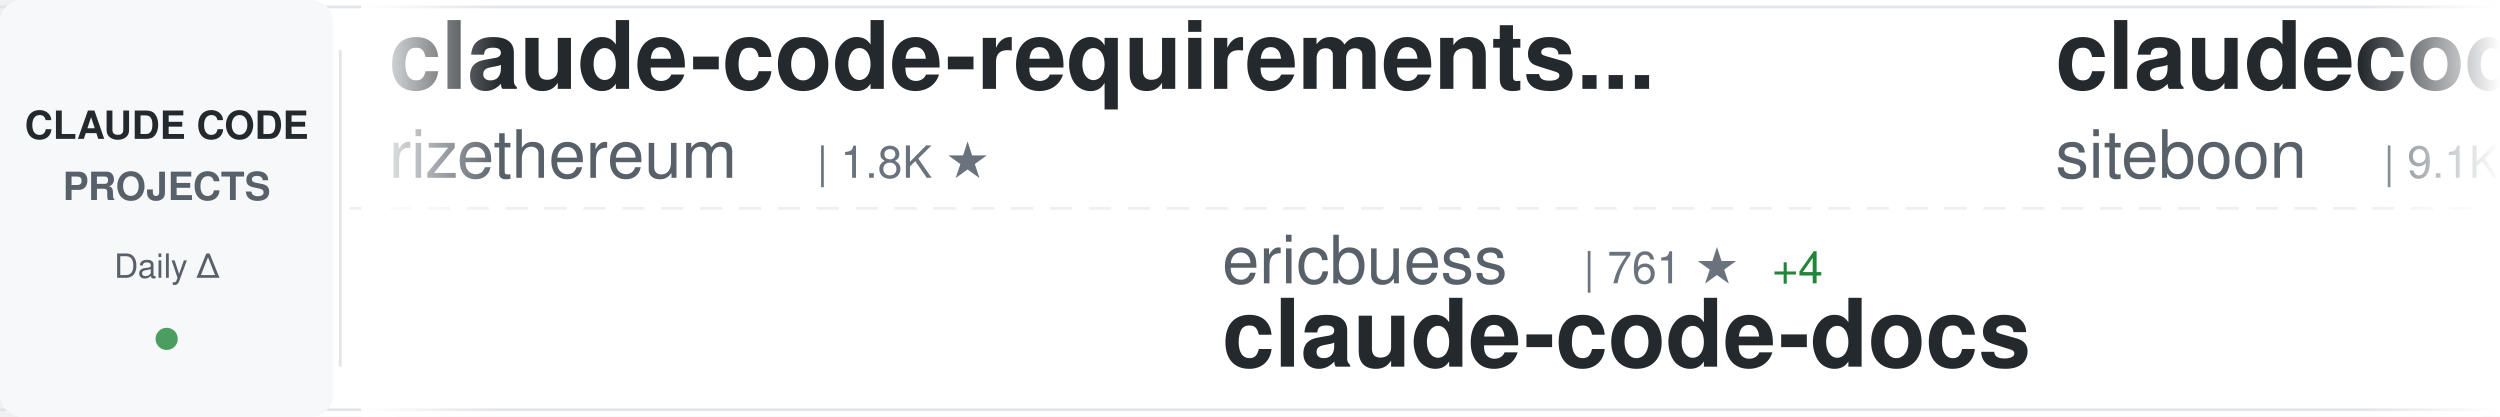
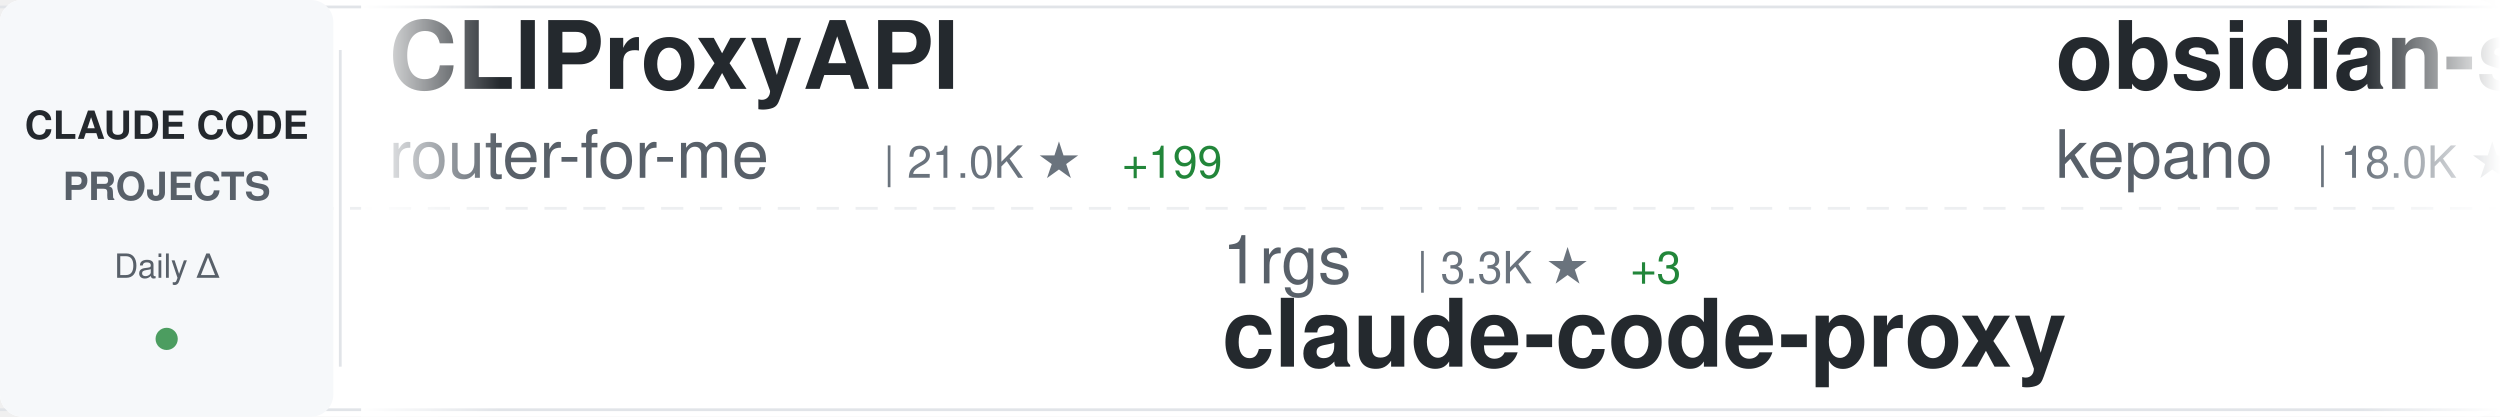
<svg xmlns="http://www.w3.org/2000/svg" width="900" height="150">
  <defs>
    <linearGradient id="awesomeLeftFade" x1="0%" y1="0%" x2="100%" y2="0%">
      <stop offset="0%" style="stop-color:#ffffff;stop-opacity:1" />
      <stop offset="100%" style="stop-color:#ffffff;stop-opacity:0" />
    </linearGradient>
    <linearGradient id="awesomeRightFade" x1="0%" y1="0%" x2="100%" y2="0%">
      <stop offset="0%" style="stop-color:#ffffff;stop-opacity:0" />
      <stop offset="100%" style="stop-color:#ffffff;stop-opacity:1" />
    </linearGradient>
  </defs>
  <rect width="900" height="150" fill="#ffffff" rx="8" />
  <rect x="0" y="2" width="900" height="1" fill="#e1e4e8" />
  <rect x="0" y="147" width="900" height="1" fill="#e1e4e8" />
  <line x1="0" y1="75" x2="900" y2="75" stroke="#e1e4e8" stroke-width="1" stroke-dasharray="8 6" opacity="0.6" />
  <rect x="0" y="0" width="120" height="150" fill="#f6f8fa" rx="8" />
  <text x="60" y="50" font-family="-apple-system, BlinkMacSystemFont, 'Segoe UI', Helvetica, Arial, sans-serif" font-size="14" font-weight="600" fill="#24292e" text-anchor="middle">CLAUDE CODE</text>
  <text x="60" y="72" font-family="-apple-system, BlinkMacSystemFont, 'Segoe UI', Helvetica, Arial, sans-serif" font-size="14" font-weight="600" fill="#586069" text-anchor="middle">PROJECTS</text>
  <text x="60" y="100" font-family="-apple-system, BlinkMacSystemFont, 'Segoe UI', Helvetica, Arial, sans-serif" font-size="12" font-weight="500" fill="#586069" text-anchor="middle">Daily Δ</text>
  <circle cx="60" cy="122" r="4" fill="#22863a" opacity="0.8" />
  <rect x="122" y="18" width="1" height="114" fill="#e1e4e8" />
  <clipPath id="awesomeTickerClip">
    <rect x="130" y="0" width="770" height="150" />
  </clipPath>
  <g clip-path="url(#awesomeTickerClip)">
    <g id="awesomeTickerItems">
      <animateTransform attributeName="transform" attributeType="XML" type="translate" from="0 0" to="-3000 0" dur="54s" repeatCount="indefinite" />
      <g transform="translate(0, 0)">
-         <text x="140" y="32" font-family="-apple-system, BlinkMacSystemFont, 'Segoe UI', Helvetica, Arial, sans-serif" font-size="34" font-weight="600" fill="#24292e">claude-code-requirements...</text>
-         <text x="140" y="64" font-family="-apple-system, BlinkMacSystemFont, 'Segoe UI', Helvetica, Arial, sans-serif" font-size="24" font-weight="400" fill="#586069">rizethereum</text>
-         <text x="294" y="64" font-family="-apple-system, BlinkMacSystemFont, 'Segoe UI', Helvetica, Arial, sans-serif" font-size="16" font-weight="500" fill="#6a737d">| 1.8K ★</text>
+         <text x="140" y="32" font-family="-apple-system, BlinkMacSystemFont, 'Segoe UI', Helvetica, Arial, sans-serif" font-size="34" font-weight="600" fill="#24292e">CLIProxyAPI</text>
+         <text x="140" y="64" font-family="-apple-system, BlinkMacSystemFont, 'Segoe UI', Helvetica, Arial, sans-serif" font-size="24" font-weight="400" fill="#586069">router-for-me</text>
+         <text x="318" y="64" font-family="-apple-system, BlinkMacSystemFont, 'Segoe UI', Helvetica, Arial, sans-serif" font-size="16" font-weight="500" fill="#6a737d">| 21.0K ★</text>
+         <text x="404" y="64" font-family="-apple-system, BlinkMacSystemFont, 'Segoe UI', Helvetica, Arial, sans-serif" font-size="16" font-weight="500" fill="#22863a"> +199</text>
      </g>
      <g transform="translate(300, 0)">
-         <text x="140" y="102" font-family="-apple-system, BlinkMacSystemFont, 'Segoe UI', Helvetica, Arial, sans-serif" font-size="24" font-weight="400" fill="#586069">ericbuess</text>
-         <text x="270" y="102" font-family="-apple-system, BlinkMacSystemFont, 'Segoe UI', Helvetica, Arial, sans-serif" font-size="16" font-weight="500" fill="#6a737d">| 761 ★</text>
-         <text x="338" y="102" font-family="-apple-system, BlinkMacSystemFont, 'Segoe UI', Helvetica, Arial, sans-serif" font-size="16" font-weight="500" fill="#22863a"> +4</text>
-         <text x="140" y="132" font-family="-apple-system, BlinkMacSystemFont, 'Segoe UI', Helvetica, Arial, sans-serif" font-size="34" font-weight="600" fill="#24292e">claude-code-docs</text>
+         <text x="140" y="102" font-family="-apple-system, BlinkMacSystemFont, 'Segoe UI', Helvetica, Arial, sans-serif" font-size="24" font-weight="400" fill="#586069">1rgs</text>
+         <text x="210" y="102" font-family="-apple-system, BlinkMacSystemFont, 'Segoe UI', Helvetica, Arial, sans-serif" font-size="16" font-weight="500" fill="#6a737d">| 3.3K ★</text>
+         <text x="287" y="102" font-family="-apple-system, BlinkMacSystemFont, 'Segoe UI', Helvetica, Arial, sans-serif" font-size="16" font-weight="500" fill="#22863a"> +3</text>
+         <text x="140" y="132" font-family="-apple-system, BlinkMacSystemFont, 'Segoe UI', Helvetica, Arial, sans-serif" font-size="34" font-weight="600" fill="#24292e">claude-code-proxy</text>
      </g>
      <g transform="translate(600, 0)">
-         <text x="140" y="32" font-family="-apple-system, BlinkMacSystemFont, 'Segoe UI', Helvetica, Arial, sans-serif" font-size="34" font-weight="600" fill="#24292e">claudecodeui</text>
-         <text x="140" y="64" font-family="-apple-system, BlinkMacSystemFont, 'Segoe UI', Helvetica, Arial, sans-serif" font-size="24" font-weight="400" fill="#586069">siteboon</text>
-         <text x="258" y="64" font-family="-apple-system, BlinkMacSystemFont, 'Segoe UI', Helvetica, Arial, sans-serif" font-size="16" font-weight="500" fill="#6a737d">| 9.1K ★</text>
-         <text x="335" y="64" font-family="-apple-system, BlinkMacSystemFont, 'Segoe UI', Helvetica, Arial, sans-serif" font-size="16" font-weight="500" fill="#22863a"> +49</text>
+         <text x="140" y="32" font-family="-apple-system, BlinkMacSystemFont, 'Segoe UI', Helvetica, Arial, sans-serif" font-size="34" font-weight="600" fill="#24292e">obsidian-skills</text>
+         <text x="140" y="64" font-family="-apple-system, BlinkMacSystemFont, 'Segoe UI', Helvetica, Arial, sans-serif" font-size="24" font-weight="400" fill="#586069">kepano</text>
+         <text x="234" y="64" font-family="-apple-system, BlinkMacSystemFont, 'Segoe UI', Helvetica, Arial, sans-serif" font-size="16" font-weight="500" fill="#6a737d">| 18.0K ★</text>
+         <text x="320" y="64" font-family="-apple-system, BlinkMacSystemFont, 'Segoe UI', Helvetica, Arial, sans-serif" font-size="16" font-weight="500" fill="#22863a"> +268</text>
      </g>
      <g transform="translate(900, 0)">
-         <text x="140" y="102" font-family="-apple-system, BlinkMacSystemFont, 'Segoe UI', Helvetica, Arial, sans-serif" font-size="24" font-weight="400" fill="#586069">OneRedOak</text>
-         <text x="270" y="102" font-family="-apple-system, BlinkMacSystemFont, 'Segoe UI', Helvetica, Arial, sans-serif" font-size="16" font-weight="500" fill="#6a737d">| 3.8K ★</text>
-         <text x="347" y="102" font-family="-apple-system, BlinkMacSystemFont, 'Segoe UI', Helvetica, Arial, sans-serif" font-size="16" font-weight="500" fill="#22863a"> +1</text>
-         <text x="140" y="132" font-family="-apple-system, BlinkMacSystemFont, 'Segoe UI', Helvetica, Arial, sans-serif" font-size="34" font-weight="600" fill="#24292e">claude-code-workflows</text>
+         <text x="140" y="102" font-family="-apple-system, BlinkMacSystemFont, 'Segoe UI', Helvetica, Arial, sans-serif" font-size="24" font-weight="400" fill="#586069">siteboon</text>
+         <text x="258" y="102" font-family="-apple-system, BlinkMacSystemFont, 'Segoe UI', Helvetica, Arial, sans-serif" font-size="16" font-weight="500" fill="#6a737d">| 9.1K ★</text>
+         <text x="335" y="102" font-family="-apple-system, BlinkMacSystemFont, 'Segoe UI', Helvetica, Arial, sans-serif" font-size="16" font-weight="500" fill="#22863a"> +42</text>
+         <text x="140" y="132" font-family="-apple-system, BlinkMacSystemFont, 'Segoe UI', Helvetica, Arial, sans-serif" font-size="34" font-weight="600" fill="#24292e">claudecodeui</text>
      </g>
      <g transform="translate(1200, 0)">
-         <text x="140" y="32" font-family="-apple-system, BlinkMacSystemFont, 'Segoe UI', Helvetica, Arial, sans-serif" font-size="34" font-weight="600" fill="#24292e">claude-code</text>
-         <text x="140" y="64" font-family="-apple-system, BlinkMacSystemFont, 'Segoe UI', Helvetica, Arial, sans-serif" font-size="24" font-weight="400" fill="#586069">anthropics</text>
-         <text x="282" y="64" font-family="-apple-system, BlinkMacSystemFont, 'Segoe UI', Helvetica, Arial, sans-serif" font-size="16" font-weight="500" fill="#6a737d">| 84.0K ★</text>
-         <text x="368" y="64" font-family="-apple-system, BlinkMacSystemFont, 'Segoe UI', Helvetica, Arial, sans-serif" font-size="16" font-weight="500" fill="#22863a"> +347</text>
+         <text x="140" y="32" font-family="-apple-system, BlinkMacSystemFont, 'Segoe UI', Helvetica, Arial, sans-serif" font-size="34" font-weight="600" fill="#24292e">cc-switch</text>
+         <text x="140" y="64" font-family="-apple-system, BlinkMacSystemFont, 'Segoe UI', Helvetica, Arial, sans-serif" font-size="24" font-weight="400" fill="#586069">farion1231</text>
+         <text x="282" y="64" font-family="-apple-system, BlinkMacSystemFont, 'Segoe UI', Helvetica, Arial, sans-serif" font-size="16" font-weight="500" fill="#6a737d">| 35.0K ★</text>
+         <text x="368" y="64" font-family="-apple-system, BlinkMacSystemFont, 'Segoe UI', Helvetica, Arial, sans-serif" font-size="16" font-weight="500" fill="#22863a"> +317</text>
      </g>
      <g transform="translate(1500, 0)">
-         <text x="140" y="102" font-family="-apple-system, BlinkMacSystemFont, 'Segoe UI', Helvetica, Arial, sans-serif" font-size="24" font-weight="400" fill="#586069">peterkrueck</text>
-         <text x="294" y="102" font-family="-apple-system, BlinkMacSystemFont, 'Segoe UI', Helvetica, Arial, sans-serif" font-size="16" font-weight="500" fill="#6a737d">| 1.3K ★</text>
-         <text x="371" y="102" font-family="-apple-system, BlinkMacSystemFont, 'Segoe UI', Helvetica, Arial, sans-serif" font-size="16" font-weight="500" fill="#22863a"> +1</text>
-         <text x="140" y="132" font-family="-apple-system, BlinkMacSystemFont, 'Segoe UI', Helvetica, Arial, sans-serif" font-size="34" font-weight="600" fill="#24292e">Claude-Code-Development-...</text>
+         <text x="140" y="102" font-family="-apple-system, BlinkMacSystemFont, 'Segoe UI', Helvetica, Arial, sans-serif" font-size="24" font-weight="400" fill="#586069">greggh</text>
+         <text x="234" y="102" font-family="-apple-system, BlinkMacSystemFont, 'Segoe UI', Helvetica, Arial, sans-serif" font-size="16" font-weight="500" fill="#6a737d">| 2.0K ★</text>
+         <text x="311" y="102" font-family="-apple-system, BlinkMacSystemFont, 'Segoe UI', Helvetica, Arial, sans-serif" font-size="16" font-weight="500" fill="#22863a"> +2</text>
+         <text x="140" y="132" font-family="-apple-system, BlinkMacSystemFont, 'Segoe UI', Helvetica, Arial, sans-serif" font-size="34" font-weight="600" fill="#24292e">claude-code.nvim</text>
      </g>
      <g transform="translate(1800, 0)">
-         <text x="140" y="32" font-family="-apple-system, BlinkMacSystemFont, 'Segoe UI', Helvetica, Arial, sans-serif" font-size="34" font-weight="600" fill="#24292e">claude-code-hub</text>
-         <text x="140" y="64" font-family="-apple-system, BlinkMacSystemFont, 'Segoe UI', Helvetica, Arial, sans-serif" font-size="24" font-weight="400" fill="#586069">ding113</text>
-         <text x="246" y="64" font-family="-apple-system, BlinkMacSystemFont, 'Segoe UI', Helvetica, Arial, sans-serif" font-size="16" font-weight="500" fill="#6a737d">| 2.2K ★</text>
-         <text x="323" y="64" font-family="-apple-system, BlinkMacSystemFont, 'Segoe UI', Helvetica, Arial, sans-serif" font-size="16" font-weight="500" fill="#22863a"> +18</text>
+         <text x="140" y="32" font-family="-apple-system, BlinkMacSystemFont, 'Segoe UI', Helvetica, Arial, sans-serif" font-size="34" font-weight="600" fill="#24292e">edmunds-claude-code</text>
+         <text x="140" y="64" font-family="-apple-system, BlinkMacSystemFont, 'Segoe UI', Helvetica, Arial, sans-serif" font-size="24" font-weight="400" fill="#586069">edmund-io</text>
+         <text x="270" y="64" font-family="-apple-system, BlinkMacSystemFont, 'Segoe UI', Helvetica, Arial, sans-serif" font-size="16" font-weight="500" fill="#6a737d">| 1.4K ★</text>
+         <text x="347" y="64" font-family="-apple-system, BlinkMacSystemFont, 'Segoe UI', Helvetica, Arial, sans-serif" font-size="16" font-weight="500" fill="#22863a"> +4</text>
      </g>
      <g transform="translate(2100, 0)">
-         <text x="140" y="102" font-family="-apple-system, BlinkMacSystemFont, 'Segoe UI', Helvetica, Arial, sans-serif" font-size="24" font-weight="400" fill="#586069">anomalyco</text>
-         <text x="270" y="102" font-family="-apple-system, BlinkMacSystemFont, 'Segoe UI', Helvetica, Arial, sans-serif" font-size="16" font-weight="500" fill="#6a737d">| 132.1K ★</text>
-         <text x="365" y="102" font-family="-apple-system, BlinkMacSystemFont, 'Segoe UI', Helvetica, Arial, sans-serif" font-size="16" font-weight="500" fill="#22863a"> +450</text>
-         <text x="140" y="132" font-family="-apple-system, BlinkMacSystemFont, 'Segoe UI', Helvetica, Arial, sans-serif" font-size="34" font-weight="600" fill="#24292e">opencode</text>
+         <text x="140" y="102" font-family="-apple-system, BlinkMacSystemFont, 'Segoe UI', Helvetica, Arial, sans-serif" font-size="24" font-weight="400" fill="#586069">frankbria</text>
+         <text x="270" y="102" font-family="-apple-system, BlinkMacSystemFont, 'Segoe UI', Helvetica, Arial, sans-serif" font-size="16" font-weight="500" fill="#6a737d">| 8.2K ★</text>
+         <text x="347" y="102" font-family="-apple-system, BlinkMacSystemFont, 'Segoe UI', Helvetica, Arial, sans-serif" font-size="16" font-weight="500" fill="#22863a"> +19</text>
+         <text x="140" y="132" font-family="-apple-system, BlinkMacSystemFont, 'Segoe UI', Helvetica, Arial, sans-serif" font-size="34" font-weight="600" fill="#24292e">ralph-claude-code</text>
      </g>
      <g transform="translate(2400, 0)">
-         <text x="140" y="32" font-family="-apple-system, BlinkMacSystemFont, 'Segoe UI', Helvetica, Arial, sans-serif" font-size="34" font-weight="600" fill="#24292e">claude-code-guide</text>
-         <text x="140" y="64" font-family="-apple-system, BlinkMacSystemFont, 'Segoe UI', Helvetica, Arial, sans-serif" font-size="24" font-weight="400" fill="#586069">zebbern</text>
-         <text x="246" y="64" font-family="-apple-system, BlinkMacSystemFont, 'Segoe UI', Helvetica, Arial, sans-serif" font-size="16" font-weight="500" fill="#6a737d">| 3.7K ★</text>
-         <text x="323" y="64" font-family="-apple-system, BlinkMacSystemFont, 'Segoe UI', Helvetica, Arial, sans-serif" font-size="16" font-weight="500" fill="#22863a"> +3</text>
+         <text x="140" y="32" font-family="-apple-system, BlinkMacSystemFont, 'Segoe UI', Helvetica, Arial, sans-serif" font-size="34" font-weight="600" fill="#24292e">oh-my-claudecode</text>
+         <text x="140" y="64" font-family="-apple-system, BlinkMacSystemFont, 'Segoe UI', Helvetica, Arial, sans-serif" font-size="24" font-weight="400" fill="#586069">Yeachan-Heo</text>
+         <text x="294" y="64" font-family="-apple-system, BlinkMacSystemFont, 'Segoe UI', Helvetica, Arial, sans-serif" font-size="16" font-weight="500" fill="#6a737d">| 15.3K ★</text>
+         <text x="380" y="64" font-family="-apple-system, BlinkMacSystemFont, 'Segoe UI', Helvetica, Arial, sans-serif" font-size="16" font-weight="500" fill="#22863a"> +898</text>
      </g>
      <g transform="translate(2700, 0)">
-         <text x="140" y="102" font-family="-apple-system, BlinkMacSystemFont, 'Segoe UI', Helvetica, Arial, sans-serif" font-size="24" font-weight="400" fill="#586069">Donchitos</text>
-         <text x="270" y="102" font-family="-apple-system, BlinkMacSystemFont, 'Segoe UI', Helvetica, Arial, sans-serif" font-size="16" font-weight="500" fill="#6a737d">| 7.1K ★</text>
-         <text x="347" y="102" font-family="-apple-system, BlinkMacSystemFont, 'Segoe UI', Helvetica, Arial, sans-serif" font-size="16" font-weight="500" fill="#22863a"> +212</text>
-         <text x="140" y="132" font-family="-apple-system, BlinkMacSystemFont, 'Segoe UI', Helvetica, Arial, sans-serif" font-size="34" font-weight="600" fill="#24292e">Claude-Code-Game-Studios</text>
+         <text x="140" y="102" font-family="-apple-system, BlinkMacSystemFont, 'Segoe UI', Helvetica, Arial, sans-serif" font-size="24" font-weight="400" fill="#586069">ChrisWiles</text>
+         <text x="282" y="102" font-family="-apple-system, BlinkMacSystemFont, 'Segoe UI', Helvetica, Arial, sans-serif" font-size="16" font-weight="500" fill="#6a737d">| 5.6K ★</text>
+         <text x="359" y="102" font-family="-apple-system, BlinkMacSystemFont, 'Segoe UI', Helvetica, Arial, sans-serif" font-size="16" font-weight="500" fill="#22863a"> +5</text>
+         <text x="140" y="132" font-family="-apple-system, BlinkMacSystemFont, 'Segoe UI', Helvetica, Arial, sans-serif" font-size="34" font-weight="600" fill="#24292e">claude-code-showcase</text>
      </g>
      <g transform="translate(3000, 0)">
-         <text x="140" y="32" font-family="-apple-system, BlinkMacSystemFont, 'Segoe UI', Helvetica, Arial, sans-serif" font-size="34" font-weight="600" fill="#24292e">claude-code-requirements...</text>
-         <text x="140" y="64" font-family="-apple-system, BlinkMacSystemFont, 'Segoe UI', Helvetica, Arial, sans-serif" font-size="24" font-weight="400" fill="#586069">rizethereum</text>
-         <text x="294" y="64" font-family="-apple-system, BlinkMacSystemFont, 'Segoe UI', Helvetica, Arial, sans-serif" font-size="16" font-weight="500" fill="#6a737d">| 1.8K ★</text>
+         <text x="140" y="32" font-family="-apple-system, BlinkMacSystemFont, 'Segoe UI', Helvetica, Arial, sans-serif" font-size="34" font-weight="600" fill="#24292e">CLIProxyAPI</text>
+         <text x="140" y="64" font-family="-apple-system, BlinkMacSystemFont, 'Segoe UI', Helvetica, Arial, sans-serif" font-size="24" font-weight="400" fill="#586069">router-for-me</text>
+         <text x="318" y="64" font-family="-apple-system, BlinkMacSystemFont, 'Segoe UI', Helvetica, Arial, sans-serif" font-size="16" font-weight="500" fill="#6a737d">| 21.0K ★</text>
+         <text x="404" y="64" font-family="-apple-system, BlinkMacSystemFont, 'Segoe UI', Helvetica, Arial, sans-serif" font-size="16" font-weight="500" fill="#22863a"> +199</text>
      </g>
      <g transform="translate(3300, 0)">
-         <text x="140" y="102" font-family="-apple-system, BlinkMacSystemFont, 'Segoe UI', Helvetica, Arial, sans-serif" font-size="24" font-weight="400" fill="#586069">ericbuess</text>
-         <text x="270" y="102" font-family="-apple-system, BlinkMacSystemFont, 'Segoe UI', Helvetica, Arial, sans-serif" font-size="16" font-weight="500" fill="#6a737d">| 761 ★</text>
-         <text x="338" y="102" font-family="-apple-system, BlinkMacSystemFont, 'Segoe UI', Helvetica, Arial, sans-serif" font-size="16" font-weight="500" fill="#22863a"> +4</text>
-         <text x="140" y="132" font-family="-apple-system, BlinkMacSystemFont, 'Segoe UI', Helvetica, Arial, sans-serif" font-size="34" font-weight="600" fill="#24292e">claude-code-docs</text>
+         <text x="140" y="102" font-family="-apple-system, BlinkMacSystemFont, 'Segoe UI', Helvetica, Arial, sans-serif" font-size="24" font-weight="400" fill="#586069">1rgs</text>
+         <text x="210" y="102" font-family="-apple-system, BlinkMacSystemFont, 'Segoe UI', Helvetica, Arial, sans-serif" font-size="16" font-weight="500" fill="#6a737d">| 3.3K ★</text>
+         <text x="287" y="102" font-family="-apple-system, BlinkMacSystemFont, 'Segoe UI', Helvetica, Arial, sans-serif" font-size="16" font-weight="500" fill="#22863a"> +3</text>
+         <text x="140" y="132" font-family="-apple-system, BlinkMacSystemFont, 'Segoe UI', Helvetica, Arial, sans-serif" font-size="34" font-weight="600" fill="#24292e">claude-code-proxy</text>
      </g>
      <g transform="translate(3600, 0)">
-         <text x="140" y="32" font-family="-apple-system, BlinkMacSystemFont, 'Segoe UI', Helvetica, Arial, sans-serif" font-size="34" font-weight="600" fill="#24292e">claudecodeui</text>
-         <text x="140" y="64" font-family="-apple-system, BlinkMacSystemFont, 'Segoe UI', Helvetica, Arial, sans-serif" font-size="24" font-weight="400" fill="#586069">siteboon</text>
-         <text x="258" y="64" font-family="-apple-system, BlinkMacSystemFont, 'Segoe UI', Helvetica, Arial, sans-serif" font-size="16" font-weight="500" fill="#6a737d">| 9.1K ★</text>
-         <text x="335" y="64" font-family="-apple-system, BlinkMacSystemFont, 'Segoe UI', Helvetica, Arial, sans-serif" font-size="16" font-weight="500" fill="#22863a"> +49</text>
+         <text x="140" y="32" font-family="-apple-system, BlinkMacSystemFont, 'Segoe UI', Helvetica, Arial, sans-serif" font-size="34" font-weight="600" fill="#24292e">obsidian-skills</text>
+         <text x="140" y="64" font-family="-apple-system, BlinkMacSystemFont, 'Segoe UI', Helvetica, Arial, sans-serif" font-size="24" font-weight="400" fill="#586069">kepano</text>
+         <text x="234" y="64" font-family="-apple-system, BlinkMacSystemFont, 'Segoe UI', Helvetica, Arial, sans-serif" font-size="16" font-weight="500" fill="#6a737d">| 18.0K ★</text>
+         <text x="320" y="64" font-family="-apple-system, BlinkMacSystemFont, 'Segoe UI', Helvetica, Arial, sans-serif" font-size="16" font-weight="500" fill="#22863a"> +268</text>
      </g>
      <g transform="translate(3900, 0)">
-         <text x="140" y="102" font-family="-apple-system, BlinkMacSystemFont, 'Segoe UI', Helvetica, Arial, sans-serif" font-size="24" font-weight="400" fill="#586069">OneRedOak</text>
-         <text x="270" y="102" font-family="-apple-system, BlinkMacSystemFont, 'Segoe UI', Helvetica, Arial, sans-serif" font-size="16" font-weight="500" fill="#6a737d">| 3.8K ★</text>
-         <text x="347" y="102" font-family="-apple-system, BlinkMacSystemFont, 'Segoe UI', Helvetica, Arial, sans-serif" font-size="16" font-weight="500" fill="#22863a"> +1</text>
-         <text x="140" y="132" font-family="-apple-system, BlinkMacSystemFont, 'Segoe UI', Helvetica, Arial, sans-serif" font-size="34" font-weight="600" fill="#24292e">claude-code-workflows</text>
+         <text x="140" y="102" font-family="-apple-system, BlinkMacSystemFont, 'Segoe UI', Helvetica, Arial, sans-serif" font-size="24" font-weight="400" fill="#586069">siteboon</text>
+         <text x="258" y="102" font-family="-apple-system, BlinkMacSystemFont, 'Segoe UI', Helvetica, Arial, sans-serif" font-size="16" font-weight="500" fill="#6a737d">| 9.1K ★</text>
+         <text x="335" y="102" font-family="-apple-system, BlinkMacSystemFont, 'Segoe UI', Helvetica, Arial, sans-serif" font-size="16" font-weight="500" fill="#22863a"> +42</text>
+         <text x="140" y="132" font-family="-apple-system, BlinkMacSystemFont, 'Segoe UI', Helvetica, Arial, sans-serif" font-size="34" font-weight="600" fill="#24292e">claudecodeui</text>
      </g>
    </g>
  </g>
  <rect x="130" y="0" width="50" height="150" fill="url(#awesomeLeftFade)" />
  <rect x="850" y="0" width="50" height="150" fill="url(#awesomeRightFade)" />
</svg>
